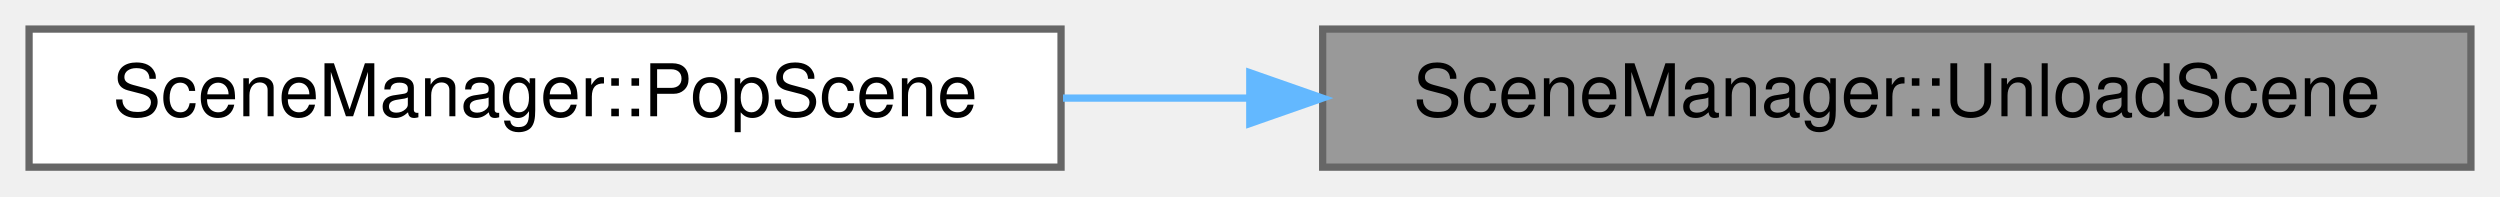
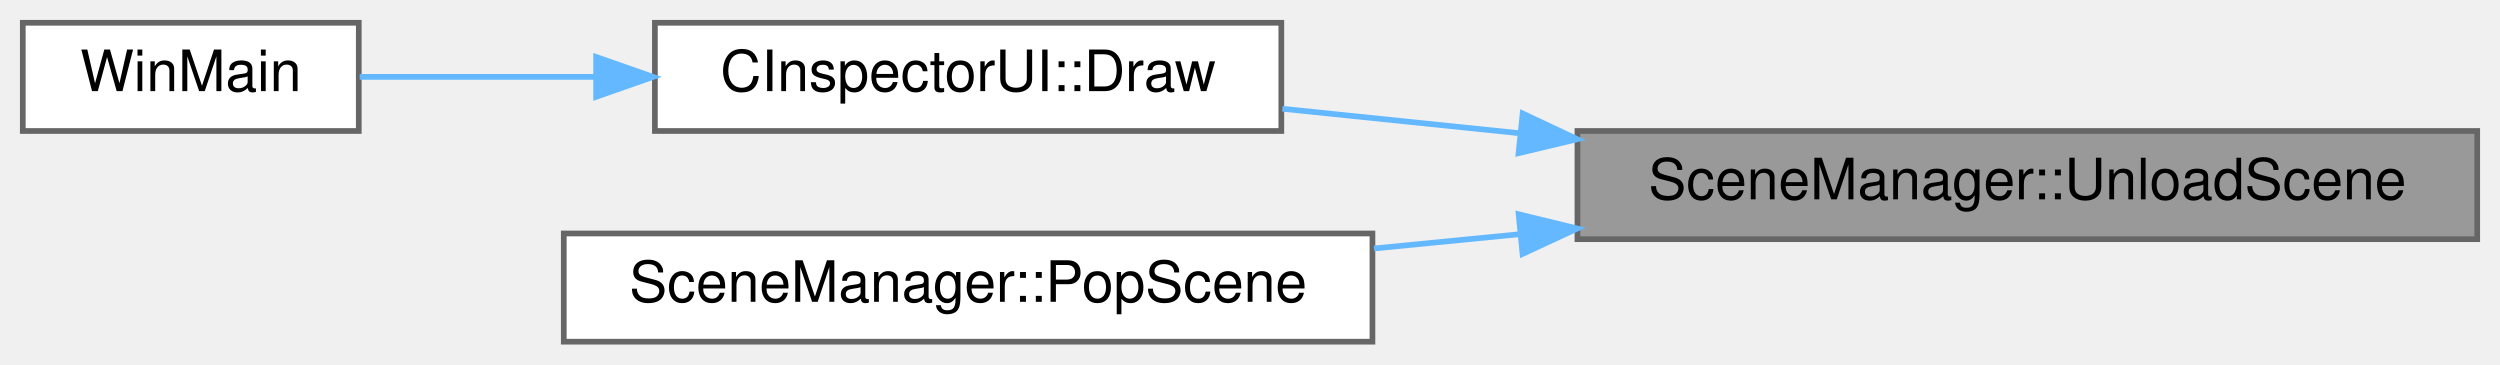
- <svg xmlns="http://www.w3.org/2000/svg" xmlns:xlink="http://www.w3.org/1999/xlink" width="344pt" height="27pt" viewBox="0.00 0.00 344.00 27.00">
-   <g id="graph0" class="graph" transform="scale(1 1) rotate(0) translate(4 23)">
+ <svg xmlns="http://www.w3.org/2000/svg" xmlns:xlink="http://www.w3.org/1999/xlink" width="439pt" height="64pt" viewBox="0.00 0.00 439.00 64.00">
+   <g id="graph0" class="graph" transform="scale(1 1) rotate(0) translate(4 60)">
    <g id="Node000001" class="node">
      <g id="a_Node000001">
        <a xlink:title=" ">
-           <polygon fill="#999999" stroke="#666666" points="336,-19 178,-19 178,0 336,0 336,-19" />
-           <text text-anchor="middle" x="257" y="-7" font-family="Helvetica,sans-Serif" font-size="10.00">SceneManager::UnloadScene</text>
+           <polygon fill="#999999" stroke="#666666" points="431,-37 273,-37 273,-18 431,-18 431,-37" />
+           <text text-anchor="middle" x="352" y="-25" font-family="Helvetica,sans-Serif" font-size="10.00">SceneManager::UnloadScene</text>
        </a>
      </g>
    </g>
    <g id="Node000002" class="node">
      <g id="a_Node000002">
-         <a xlink:href="classSceneManager.html#a2654d5c106cda24d230c228886427e43" target="_top" xlink:title=" ">
-           <polygon fill="white" stroke="#666666" points="142,-19 0,-19 0,0 142,0 142,-19" />
-           <text text-anchor="middle" x="71" y="-7" font-family="Helvetica,sans-Serif" font-size="10.00">SceneManager::PopScene</text>
+         <a xlink:href="classCInspectorUI.html#af7b8c5d7cc17a5cd5fc261b151a1da07" target="_top" xlink:title=" ">
+           <polygon fill="white" stroke="#666666" points="221,-56 111,-56 111,-37 221,-37 221,-56" />
+           <text text-anchor="middle" x="166" y="-44" font-family="Helvetica,sans-Serif" font-size="10.00">CInspectorUI::Draw</text>
        </a>
      </g>
    </g>
    <g id="edge1_Node000001_Node000002" class="edge">
      <g id="a_edge1_Node000001_Node000002">
        <a xlink:title=" ">
-           <path fill="none" stroke="#63b8ff" d="M167.91,-9.5C159.31,-9.5 150.66,-9.5 142.27,-9.5" />
-           <polygon fill="#63b8ff" stroke="#63b8ff" points="167.97,-13 177.97,-9.5 167.97,-6 167.97,-13" />
+           <path fill="none" stroke="#63b8ff" d="M262.69,-36.62C248.53,-38.08 234.24,-39.56 221.19,-40.9" />
+           <polygon fill="#63b8ff" stroke="#63b8ff" points="263.38,-40.07 272.97,-35.56 262.66,-33.1 263.38,-40.07" />
+         </a>
+       </g>
+     </g>
+     <g id="Node000004" class="node">
+       <g id="a_Node000004">
+         <a xlink:href="classSceneManager.html#a2654d5c106cda24d230c228886427e43" target="_top" xlink:title=" ">
+           <polygon fill="white" stroke="#666666" points="237,-19 95,-19 95,0 237,0 237,-19" />
+           <text text-anchor="middle" x="166" y="-7" font-family="Helvetica,sans-Serif" font-size="10.00">SceneManager::PopScene</text>
+         </a>
+       </g>
+     </g>
+     <g id="edge3_Node000001_Node000004" class="edge">
+       <g id="a_edge3_Node000001_Node000004">
+         <a xlink:title=" ">
+           <path fill="none" stroke="#63b8ff" d="M262.91,-18.88C254.31,-18.04 245.66,-17.2 237.27,-16.37" />
+           <polygon fill="#63b8ff" stroke="#63b8ff" points="262.67,-22.38 272.97,-19.87 263.36,-15.41 262.67,-22.38" />
+         </a>
+       </g>
+     </g>
+     <g id="Node000003" class="node">
+       <g id="a_Node000003">
+         <a xlink:href="main_8cpp.html#af7c10ff064e89595606222f0641ffade" target="_top" xlink:title=" ">
+           <polygon fill="white" stroke="#666666" points="59,-56 0,-56 0,-37 59,-37 59,-56" />
+           <text text-anchor="middle" x="29.5" y="-44" font-family="Helvetica,sans-Serif" font-size="10.00">WinMain</text>
+         </a>
+       </g>
+     </g>
+     <g id="edge2_Node000002_Node000003" class="edge">
+       <g id="a_edge2_Node000002_Node000003">
+         <a xlink:title=" ">
+           <path fill="none" stroke="#63b8ff" d="M100.66,-46.5C86.09,-46.5 71.35,-46.5 59.16,-46.5" />
+           <polygon fill="#63b8ff" stroke="#63b8ff" points="100.68,-50 110.68,-46.5 100.68,-43 100.68,-50" />
        </a>
      </g>
    </g>
  </g>
</svg>
